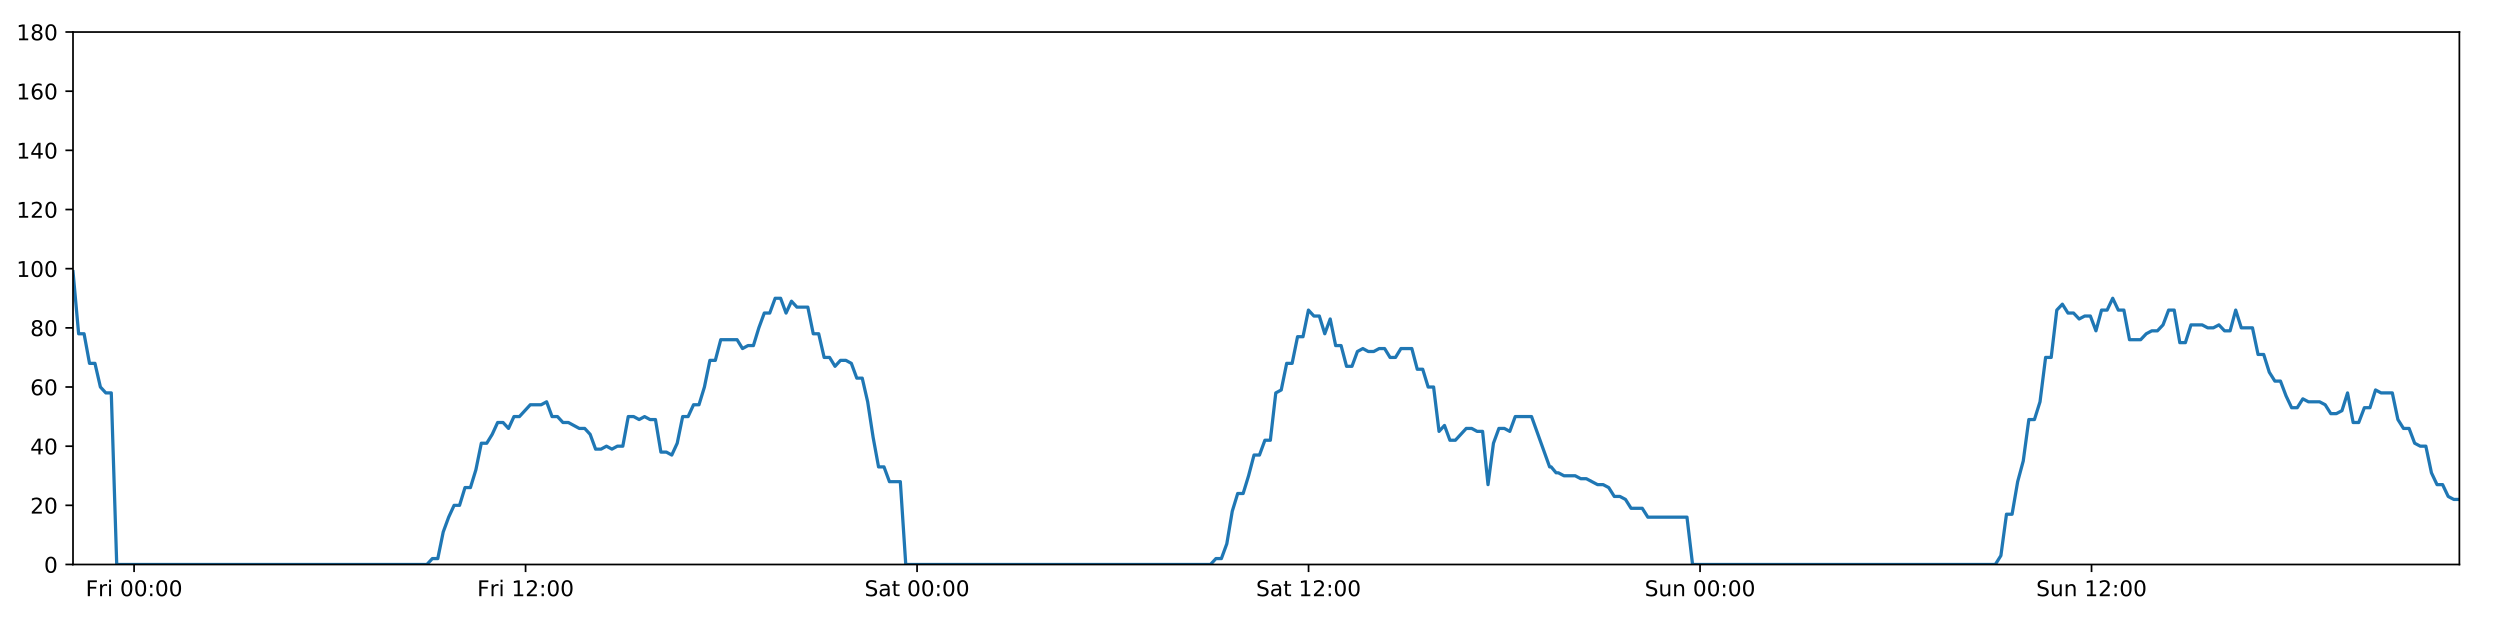
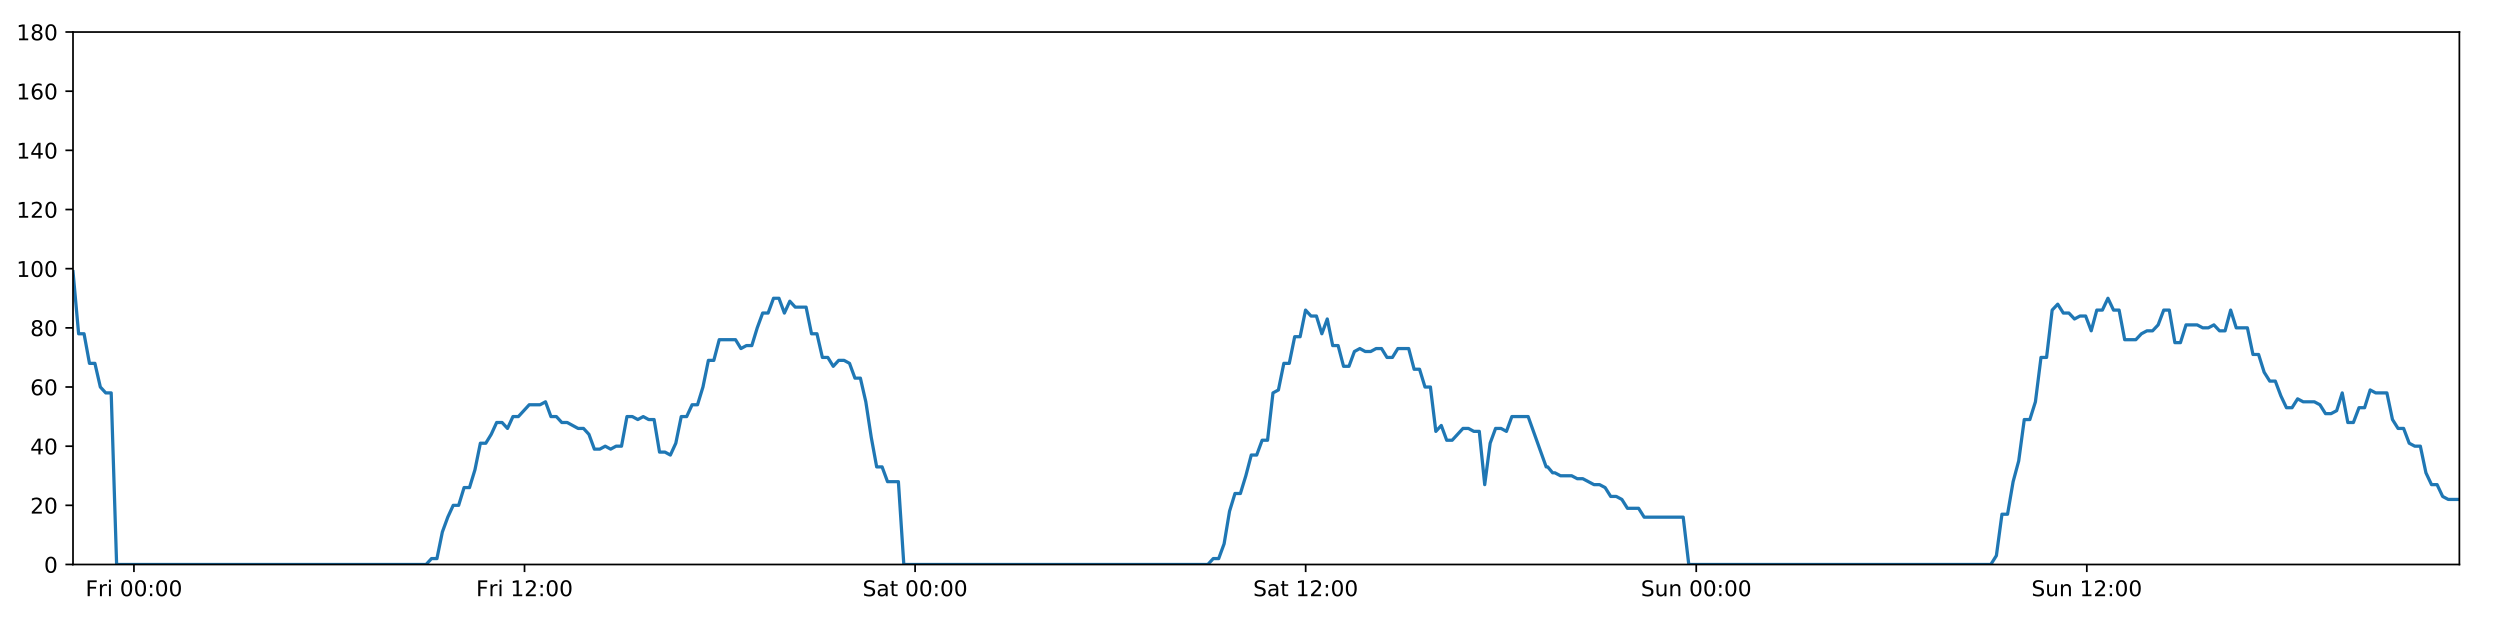
<svg xmlns="http://www.w3.org/2000/svg" xmlns:xlink="http://www.w3.org/1999/xlink" height="288pt" version="1.1" viewBox="0 0 1152 288" width="1152pt">
  <defs>
    <style type="text/css">
*{stroke-linecap:butt;stroke-linejoin:round;}
  </style>
  </defs>
  <g id="figure_1">
    <g id="patch_1">
      <path d="M 0 288  L 1152 288  L 1152 0  L 0 0  z " style="fill:#ffffff;" />
    </g>
    <g id="axes_1">
      <g id="patch_2">
        <path d="M 33.64 260.12  L 1133.28 260.12  L 1133.28 14.76  L 33.64 14.76  z " style="fill:#ffffff;" />
      </g>
      <g id="matplotlib.axis_1">
        <g id="xtick_1">
          <g id="line2d_1">
            <defs>
-               <path d="M 0 0  L 0 3.5  " id="me3962dc592" style="stroke:#000000;stroke-width:0.8;" />
-             </defs>
-             <g>
-               <use style="stroke:#000000;stroke-width:0.8;" x="61.786" xlink:href="#me3962dc592" y="260.12" />
+               <path d="M 0 0  L 0 3.5  " id="m2751c2a634" style="stroke:#000000;stroke-width:0.8;" />
+             </defs>
+             <g>
+               <use style="stroke:#000000;stroke-width:0.8;" x="61.721" xlink:href="#m2751c2a634" y="260.12" />
            </g>
          </g>
          <g id="text_1">
            <defs>
              <path d="M 9.812 72.906  L 51.703 72.906  L 51.703 64.594  L 19.672 64.594  L 19.672 43.109  L 48.578 43.109  L 48.578 34.812  L 19.672 34.812  L 19.672 0  L 9.812 0  z " id="DejaVuSans-70" />
              <path d="M 41.109 46.297  Q 39.594 47.172 37.812 47.578  Q 36.031 48 33.891 48  Q 26.266 48 22.188 43.047  Q 18.109 38.094 18.109 28.812  L 18.109 0  L 9.078 0  L 9.078 54.688  L 18.109 54.688  L 18.109 46.188  Q 20.953 51.172 25.484 53.578  Q 30.031 56 36.531 56  Q 37.453 56 38.578 55.875  Q 39.703 55.766 41.062 55.516  z " id="DejaVuSans-114" />
              <path d="M 9.422 54.688  L 18.406 54.688  L 18.406 0  L 9.422 0  z M 9.422 75.984  L 18.406 75.984  L 18.406 64.594  L 9.422 64.594  z " id="DejaVuSans-105" />
              <path id="DejaVuSans-32" />
              <path d="M 31.781 66.406  Q 24.172 66.406 20.328 58.906  Q 16.5 51.422 16.5 36.375  Q 16.5 21.391 20.328 13.891  Q 24.172 6.391 31.781 6.391  Q 39.453 6.391 43.281 13.891  Q 47.125 21.391 47.125 36.375  Q 47.125 51.422 43.281 58.906  Q 39.453 66.406 31.781 66.406  z M 31.781 74.219  Q 44.047 74.219 50.516 64.516  Q 56.984 54.828 56.984 36.375  Q 56.984 17.969 50.516 8.266  Q 44.047 -1.422 31.781 -1.422  Q 19.531 -1.422 13.062 8.266  Q 6.594 17.969 6.594 36.375  Q 6.594 54.828 13.062 64.516  Q 19.531 74.219 31.781 74.219  z " id="DejaVuSans-48" />
              <path d="M 11.719 12.406  L 22.016 12.406  L 22.016 0  L 11.719 0  z M 11.719 51.703  L 22.016 51.703  L 22.016 39.312  L 11.719 39.312  z " id="DejaVuSans-58" />
            </defs>
-             <g transform="translate(39.4732 274.7184)scale(0.1 -0.1)">
+             <g transform="translate(39.40744 274.7184)scale(0.1 -0.1)">
              <use xlink:href="#DejaVuSans-70" />
              <use x="57.41" xlink:href="#DejaVuSans-114" />
              <use x="98.523" xlink:href="#DejaVuSans-105" />
              <use x="126.307" xlink:href="#DejaVuSans-32" />
              <use x="158.094" xlink:href="#DejaVuSans-48" />
              <use x="221.717" xlink:href="#DejaVuSans-48" />
              <use x="285.34" xlink:href="#DejaVuSans-58" />
              <use x="319.031" xlink:href="#DejaVuSans-48" />
              <use x="382.654" xlink:href="#DejaVuSans-48" />
            </g>
          </g>
        </g>
        <g id="xtick_2">
          <g id="line2d_2">
            <g>
-               <use style="stroke:#000000;stroke-width:0.8;" x="242.185" xlink:href="#me3962dc592" y="260.12" />
+               <use style="stroke:#000000;stroke-width:0.8;" x="241.698" xlink:href="#m2751c2a634" y="260.12" />
            </g>
          </g>
          <g id="text_2">
            <defs>
              <path d="M 12.406 8.297  L 28.516 8.297  L 28.516 63.922  L 10.984 60.406  L 10.984 69.391  L 28.422 72.906  L 38.281 72.906  L 38.281 8.297  L 54.391 8.297  L 54.391 0  L 12.406 0  z " id="DejaVuSans-49" />
              <path d="M 19.188 8.297  L 53.609 8.297  L 53.609 0  L 7.328 0  L 7.328 8.297  Q 12.938 14.109 22.625 23.891  Q 32.328 33.688 34.812 36.531  Q 39.547 41.844 41.422 45.531  Q 43.312 49.219 43.312 52.781  Q 43.312 58.594 39.234 62.25  Q 35.156 65.922 28.609 65.922  Q 23.969 65.922 18.812 64.312  Q 13.672 62.703 7.812 59.422  L 7.812 69.391  Q 13.766 71.781 18.938 73  Q 24.125 74.219 28.422 74.219  Q 39.75 74.219 46.484 68.547  Q 53.219 62.891 53.219 53.422  Q 53.219 48.922 51.531 44.891  Q 49.859 40.875 45.406 35.406  Q 44.188 33.984 37.641 27.219  Q 31.109 20.453 19.188 8.297  z " id="DejaVuSans-50" />
            </defs>
-             <g transform="translate(219.8718 274.7184)scale(0.1 -0.1)">
+             <g transform="translate(219.3845 274.7184)scale(0.1 -0.1)">
              <use xlink:href="#DejaVuSans-70" />
              <use x="57.41" xlink:href="#DejaVuSans-114" />
              <use x="98.523" xlink:href="#DejaVuSans-105" />
              <use x="126.307" xlink:href="#DejaVuSans-32" />
              <use x="158.094" xlink:href="#DejaVuSans-49" />
              <use x="221.717" xlink:href="#DejaVuSans-50" />
              <use x="285.34" xlink:href="#DejaVuSans-58" />
              <use x="319.031" xlink:href="#DejaVuSans-48" />
              <use x="382.654" xlink:href="#DejaVuSans-48" />
            </g>
          </g>
        </g>
        <g id="xtick_3">
          <g id="line2d_3">
            <g>
-               <use style="stroke:#000000;stroke-width:0.8;" x="422.584" xlink:href="#me3962dc592" y="260.12" />
+               <use style="stroke:#000000;stroke-width:0.8;" x="421.675" xlink:href="#m2751c2a634" y="260.12" />
            </g>
          </g>
          <g id="text_3">
            <defs>
              <path d="M 53.516 70.516  L 53.516 60.891  Q 47.906 63.578 42.922 64.891  Q 37.938 66.219 33.297 66.219  Q 25.25 66.219 20.875 63.094  Q 16.5 59.969 16.5 54.203  Q 16.5 49.359 19.406 46.891  Q 22.312 44.438 30.422 42.922  L 36.375 41.703  Q 47.406 39.594 52.656 34.297  Q 57.906 29 57.906 20.125  Q 57.906 9.516 50.797 4.047  Q 43.703 -1.422 29.984 -1.422  Q 24.812 -1.422 18.969 -0.25  Q 13.141 0.922 6.891 3.219  L 6.891 13.375  Q 12.891 10.016 18.656 8.297  Q 24.422 6.594 29.984 6.594  Q 38.422 6.594 43.016 9.906  Q 47.609 13.234 47.609 19.391  Q 47.609 24.75 44.312 27.781  Q 41.016 30.812 33.5 32.328  L 27.484 33.5  Q 16.453 35.688 11.516 40.375  Q 6.594 45.062 6.594 53.422  Q 6.594 63.094 13.406 68.656  Q 20.219 74.219 32.172 74.219  Q 37.312 74.219 42.625 73.281  Q 47.953 72.359 53.516 70.516  z " id="DejaVuSans-83" />
              <path d="M 34.281 27.484  Q 23.391 27.484 19.188 25  Q 14.984 22.516 14.984 16.5  Q 14.984 11.719 18.141 8.906  Q 21.297 6.109 26.703 6.109  Q 34.188 6.109 38.703 11.406  Q 43.219 16.703 43.219 25.484  L 43.219 27.484  z M 52.203 31.203  L 52.203 0  L 43.219 0  L 43.219 8.297  Q 40.141 3.328 35.547 0.953  Q 30.953 -1.422 24.312 -1.422  Q 15.922 -1.422 10.953 3.297  Q 6 8.016 6 15.922  Q 6 25.141 12.172 29.828  Q 18.359 34.516 30.609 34.516  L 43.219 34.516  L 43.219 35.406  Q 43.219 41.609 39.141 45  Q 35.062 48.391 27.688 48.391  Q 23 48.391 18.547 47.266  Q 14.109 46.141 10.016 43.891  L 10.016 52.203  Q 14.938 54.109 19.578 55.047  Q 24.219 56 28.609 56  Q 40.484 56 46.344 49.844  Q 52.203 43.703 52.203 31.203  z " id="DejaVuSans-97" />
              <path d="M 18.312 70.219  L 18.312 54.688  L 36.812 54.688  L 36.812 47.703  L 18.312 47.703  L 18.312 18.016  Q 18.312 11.328 20.141 9.422  Q 21.969 7.516 27.594 7.516  L 36.812 7.516  L 36.812 0  L 27.594 0  Q 17.188 0 13.234 3.875  Q 9.281 7.766 9.281 18.016  L 9.281 47.703  L 2.688 47.703  L 2.688 54.688  L 9.281 54.688  L 9.281 70.219  z " id="DejaVuSans-116" />
            </defs>
-             <g transform="translate(398.3868 274.7184)scale(0.1 -0.1)">
+             <g transform="translate(397.4781 274.7184)scale(0.1 -0.1)">
              <use xlink:href="#DejaVuSans-83" />
              <use x="63.477" xlink:href="#DejaVuSans-97" />
              <use x="124.756" xlink:href="#DejaVuSans-116" />
              <use x="163.965" xlink:href="#DejaVuSans-32" />
              <use x="195.752" xlink:href="#DejaVuSans-48" />
              <use x="259.375" xlink:href="#DejaVuSans-48" />
              <use x="322.998" xlink:href="#DejaVuSans-58" />
              <use x="356.689" xlink:href="#DejaVuSans-48" />
              <use x="420.312" xlink:href="#DejaVuSans-48" />
            </g>
          </g>
        </g>
        <g id="xtick_4">
          <g id="line2d_4">
            <g>
-               <use style="stroke:#000000;stroke-width:0.8;" x="602.982" xlink:href="#me3962dc592" y="260.12" />
+               <use style="stroke:#000000;stroke-width:0.8;" x="601.652" xlink:href="#m2751c2a634" y="260.12" />
            </g>
          </g>
          <g id="text_4">
-             <g transform="translate(578.7854 274.7184)scale(0.1 -0.1)">
+             <g transform="translate(577.4552 274.7184)scale(0.1 -0.1)">
              <use xlink:href="#DejaVuSans-83" />
              <use x="63.477" xlink:href="#DejaVuSans-97" />
              <use x="124.756" xlink:href="#DejaVuSans-116" />
              <use x="163.965" xlink:href="#DejaVuSans-32" />
              <use x="195.752" xlink:href="#DejaVuSans-49" />
              <use x="259.375" xlink:href="#DejaVuSans-50" />
              <use x="322.998" xlink:href="#DejaVuSans-58" />
              <use x="356.689" xlink:href="#DejaVuSans-48" />
              <use x="420.312" xlink:href="#DejaVuSans-48" />
            </g>
          </g>
        </g>
        <g id="xtick_5">
          <g id="line2d_5">
            <g>
-               <use style="stroke:#000000;stroke-width:0.8;" x="783.381" xlink:href="#me3962dc592" y="260.12" />
+               <use style="stroke:#000000;stroke-width:0.8;" x="781.629" xlink:href="#m2751c2a634" y="260.12" />
            </g>
          </g>
          <g id="text_5">
            <defs>
              <path d="M 8.5 21.578  L 8.5 54.688  L 17.484 54.688  L 17.484 21.922  Q 17.484 14.156 20.5 10.266  Q 23.531 6.391 29.594 6.391  Q 36.859 6.391 41.078 11.031  Q 45.312 15.672 45.312 23.688  L 45.312 54.688  L 54.297 54.688  L 54.297 0  L 45.312 0  L 45.312 8.406  Q 42.047 3.422 37.719 1  Q 33.406 -1.422 27.688 -1.422  Q 18.266 -1.422 13.375 4.438  Q 8.5 10.297 8.5 21.578  z M 31.109 56  z " id="DejaVuSans-117" />
              <path d="M 54.891 33.016  L 54.891 0  L 45.906 0  L 45.906 32.719  Q 45.906 40.484 42.875 44.328  Q 39.844 48.188 33.797 48.188  Q 26.516 48.188 22.312 43.547  Q 18.109 38.922 18.109 30.906  L 18.109 0  L 9.078 0  L 9.078 54.688  L 18.109 54.688  L 18.109 46.188  Q 21.344 51.125 25.703 53.562  Q 30.078 56 35.797 56  Q 45.219 56 50.047 50.172  Q 54.891 44.344 54.891 33.016  z " id="DejaVuSans-110" />
            </defs>
-             <g transform="translate(757.8708 274.7184)scale(0.1 -0.1)">
+             <g transform="translate(756.119 274.7184)scale(0.1 -0.1)">
              <use xlink:href="#DejaVuSans-83" />
              <use x="63.477" xlink:href="#DejaVuSans-117" />
              <use x="126.855" xlink:href="#DejaVuSans-110" />
              <use x="190.234" xlink:href="#DejaVuSans-32" />
              <use x="222.021" xlink:href="#DejaVuSans-48" />
              <use x="285.645" xlink:href="#DejaVuSans-48" />
              <use x="349.268" xlink:href="#DejaVuSans-58" />
              <use x="382.959" xlink:href="#DejaVuSans-48" />
              <use x="446.582" xlink:href="#DejaVuSans-48" />
            </g>
          </g>
        </g>
        <g id="xtick_6">
          <g id="line2d_6">
            <g>
-               <use style="stroke:#000000;stroke-width:0.8;" x="963.78" xlink:href="#me3962dc592" y="260.12" />
+               <use style="stroke:#000000;stroke-width:0.8;" x="961.606" xlink:href="#m2751c2a634" y="260.12" />
            </g>
          </g>
          <g id="text_6">
-             <g transform="translate(938.2694 274.7184)scale(0.1 -0.1)">
+             <g transform="translate(936.0961 274.7184)scale(0.1 -0.1)">
              <use xlink:href="#DejaVuSans-83" />
              <use x="63.477" xlink:href="#DejaVuSans-117" />
              <use x="126.855" xlink:href="#DejaVuSans-110" />
              <use x="190.234" xlink:href="#DejaVuSans-32" />
              <use x="222.021" xlink:href="#DejaVuSans-49" />
              <use x="285.645" xlink:href="#DejaVuSans-50" />
              <use x="349.268" xlink:href="#DejaVuSans-58" />
              <use x="382.959" xlink:href="#DejaVuSans-48" />
              <use x="446.582" xlink:href="#DejaVuSans-48" />
            </g>
          </g>
        </g>
      </g>
      <g id="matplotlib.axis_2">
        <g id="ytick_1">
          <g id="line2d_7">
            <defs>
-               <path d="M 0 0  L -3.5 0  " id="m30d88fcf76" style="stroke:#000000;stroke-width:0.8;" />
-             </defs>
-             <g>
-               <use style="stroke:#000000;stroke-width:0.8;" x="33.64" xlink:href="#m30d88fcf76" y="260.12" />
+               <path d="M 0 0  L -3.5 0  " id="m2525050aa6" style="stroke:#000000;stroke-width:0.8;" />
+             </defs>
+             <g>
+               <use style="stroke:#000000;stroke-width:0.8;" x="33.64" xlink:href="#m2525050aa6" y="260.12" />
            </g>
          </g>
          <g id="text_7">
            <g transform="translate(20.2775 263.9192)scale(0.1 -0.1)">
              <use xlink:href="#DejaVuSans-48" />
            </g>
          </g>
        </g>
        <g id="ytick_2">
          <g id="line2d_8">
            <g>
-               <use style="stroke:#000000;stroke-width:0.8;" x="33.64" xlink:href="#m30d88fcf76" y="232.858" />
+               <use style="stroke:#000000;stroke-width:0.8;" x="33.64" xlink:href="#m2525050aa6" y="232.858" />
            </g>
          </g>
          <g id="text_8">
            <g transform="translate(13.915 236.657)scale(0.1 -0.1)">
              <use xlink:href="#DejaVuSans-50" />
              <use x="63.623" xlink:href="#DejaVuSans-48" />
            </g>
          </g>
        </g>
        <g id="ytick_3">
          <g id="line2d_9">
            <g>
-               <use style="stroke:#000000;stroke-width:0.8;" x="33.64" xlink:href="#m30d88fcf76" y="205.596" />
+               <use style="stroke:#000000;stroke-width:0.8;" x="33.64" xlink:href="#m2525050aa6" y="205.596" />
            </g>
          </g>
          <g id="text_9">
            <defs>
              <path d="M 37.797 64.312  L 12.891 25.391  L 37.797 25.391  z M 35.203 72.906  L 47.609 72.906  L 47.609 25.391  L 58.016 25.391  L 58.016 17.188  L 47.609 17.188  L 47.609 0  L 37.797 0  L 37.797 17.188  L 4.891 17.188  L 4.891 26.703  z " id="DejaVuSans-52" />
            </defs>
            <g transform="translate(13.915 209.3948)scale(0.1 -0.1)">
              <use xlink:href="#DejaVuSans-52" />
              <use x="63.623" xlink:href="#DejaVuSans-48" />
            </g>
          </g>
        </g>
        <g id="ytick_4">
          <g id="line2d_10">
            <g>
-               <use style="stroke:#000000;stroke-width:0.8;" x="33.64" xlink:href="#m30d88fcf76" y="178.333" />
+               <use style="stroke:#000000;stroke-width:0.8;" x="33.64" xlink:href="#m2525050aa6" y="178.333" />
            </g>
          </g>
          <g id="text_10">
            <defs>
              <path d="M 33.016 40.375  Q 26.375 40.375 22.484 35.828  Q 18.609 31.297 18.609 23.391  Q 18.609 15.531 22.484 10.953  Q 26.375 6.391 33.016 6.391  Q 39.656 6.391 43.531 10.953  Q 47.406 15.531 47.406 23.391  Q 47.406 31.297 43.531 35.828  Q 39.656 40.375 33.016 40.375  z M 52.594 71.297  L 52.594 62.312  Q 48.875 64.062 45.094 64.984  Q 41.312 65.922 37.594 65.922  Q 27.828 65.922 22.672 59.328  Q 17.531 52.734 16.797 39.406  Q 19.672 43.656 24.016 45.922  Q 28.375 48.188 33.594 48.188  Q 44.578 48.188 50.953 41.516  Q 57.328 34.859 57.328 23.391  Q 57.328 12.156 50.688 5.359  Q 44.047 -1.422 33.016 -1.422  Q 20.359 -1.422 13.672 8.266  Q 6.984 17.969 6.984 36.375  Q 6.984 53.656 15.188 63.938  Q 23.391 74.219 37.203 74.219  Q 40.922 74.219 44.703 73.484  Q 48.484 72.75 52.594 71.297  z " id="DejaVuSans-54" />
            </defs>
            <g transform="translate(13.915 182.1326)scale(0.1 -0.1)">
              <use xlink:href="#DejaVuSans-54" />
              <use x="63.623" xlink:href="#DejaVuSans-48" />
            </g>
          </g>
        </g>
        <g id="ytick_5">
          <g id="line2d_11">
            <g>
-               <use style="stroke:#000000;stroke-width:0.8;" x="33.64" xlink:href="#m30d88fcf76" y="151.071" />
+               <use style="stroke:#000000;stroke-width:0.8;" x="33.64" xlink:href="#m2525050aa6" y="151.071" />
            </g>
          </g>
          <g id="text_11">
            <defs>
              <path d="M 31.781 34.625  Q 24.75 34.625 20.719 30.859  Q 16.703 27.094 16.703 20.516  Q 16.703 13.922 20.719 10.156  Q 24.75 6.391 31.781 6.391  Q 38.812 6.391 42.859 10.172  Q 46.922 13.969 46.922 20.516  Q 46.922 27.094 42.891 30.859  Q 38.875 34.625 31.781 34.625  z M 21.922 38.812  Q 15.578 40.375 12.031 44.719  Q 8.5 49.078 8.5 55.328  Q 8.5 64.062 14.719 69.141  Q 20.953 74.219 31.781 74.219  Q 42.672 74.219 48.875 69.141  Q 55.078 64.062 55.078 55.328  Q 55.078 49.078 51.531 44.719  Q 48 40.375 41.703 38.812  Q 48.828 37.156 52.797 32.312  Q 56.781 27.484 56.781 20.516  Q 56.781 9.906 50.312 4.234  Q 43.844 -1.422 31.781 -1.422  Q 19.734 -1.422 13.25 4.234  Q 6.781 9.906 6.781 20.516  Q 6.781 27.484 10.781 32.312  Q 14.797 37.156 21.922 38.812  z M 18.312 54.391  Q 18.312 48.734 21.844 45.562  Q 25.391 42.391 31.781 42.391  Q 38.141 42.391 41.719 45.562  Q 45.312 48.734 45.312 54.391  Q 45.312 60.062 41.719 63.234  Q 38.141 66.406 31.781 66.406  Q 25.391 66.406 21.844 63.234  Q 18.312 60.062 18.312 54.391  z " id="DejaVuSans-56" />
            </defs>
            <g transform="translate(13.915 154.8703)scale(0.1 -0.1)">
              <use xlink:href="#DejaVuSans-56" />
              <use x="63.623" xlink:href="#DejaVuSans-48" />
            </g>
          </g>
        </g>
        <g id="ytick_6">
          <g id="line2d_12">
            <g>
-               <use style="stroke:#000000;stroke-width:0.8;" x="33.64" xlink:href="#m30d88fcf76" y="123.809" />
+               <use style="stroke:#000000;stroke-width:0.8;" x="33.64" xlink:href="#m2525050aa6" y="123.809" />
            </g>
          </g>
          <g id="text_12">
            <g transform="translate(7.5525 127.6081)scale(0.1 -0.1)">
              <use xlink:href="#DejaVuSans-49" />
              <use x="63.623" xlink:href="#DejaVuSans-48" />
              <use x="127.246" xlink:href="#DejaVuSans-48" />
            </g>
          </g>
        </g>
        <g id="ytick_7">
          <g id="line2d_13">
            <g>
-               <use style="stroke:#000000;stroke-width:0.8;" x="33.64" xlink:href="#m30d88fcf76" y="96.547" />
+               <use style="stroke:#000000;stroke-width:0.8;" x="33.64" xlink:href="#m2525050aa6" y="96.547" />
            </g>
          </g>
          <g id="text_13">
            <g transform="translate(7.5525 100.3459)scale(0.1 -0.1)">
              <use xlink:href="#DejaVuSans-49" />
              <use x="63.623" xlink:href="#DejaVuSans-50" />
              <use x="127.246" xlink:href="#DejaVuSans-48" />
            </g>
          </g>
        </g>
        <g id="ytick_8">
          <g id="line2d_14">
            <g>
-               <use style="stroke:#000000;stroke-width:0.8;" x="33.64" xlink:href="#m30d88fcf76" y="69.284" />
+               <use style="stroke:#000000;stroke-width:0.8;" x="33.64" xlink:href="#m2525050aa6" y="69.284" />
            </g>
          </g>
          <g id="text_14">
            <g transform="translate(7.5525 73.08366)scale(0.1 -0.1)">
              <use xlink:href="#DejaVuSans-49" />
              <use x="63.623" xlink:href="#DejaVuSans-52" />
              <use x="127.246" xlink:href="#DejaVuSans-48" />
            </g>
          </g>
        </g>
        <g id="ytick_9">
          <g id="line2d_15">
            <g>
-               <use style="stroke:#000000;stroke-width:0.8;" x="33.64" xlink:href="#m30d88fcf76" y="42.022" />
+               <use style="stroke:#000000;stroke-width:0.8;" x="33.64" xlink:href="#m2525050aa6" y="42.022" />
            </g>
          </g>
          <g id="text_15">
            <g transform="translate(7.5525 45.82144)scale(0.1 -0.1)">
              <use xlink:href="#DejaVuSans-49" />
              <use x="63.623" xlink:href="#DejaVuSans-54" />
              <use x="127.246" xlink:href="#DejaVuSans-48" />
            </g>
          </g>
        </g>
        <g id="ytick_10">
          <g id="line2d_16">
            <g>
-               <use style="stroke:#000000;stroke-width:0.8;" x="33.64" xlink:href="#m30d88fcf76" y="14.76" />
+               <use style="stroke:#000000;stroke-width:0.8;" x="33.64" xlink:href="#m2525050aa6" y="14.76" />
            </g>
          </g>
          <g id="text_16">
            <g transform="translate(7.5525 18.55922)scale(0.1 -0.1)">
              <use xlink:href="#DejaVuSans-49" />
              <use x="63.623" xlink:href="#DejaVuSans-56" />
              <use x="127.246" xlink:href="#DejaVuSans-48" />
            </g>
          </g>
        </g>
      </g>
      <g id="line2d_17">
-         <path clip-path="url(#p4901f100f4)" d="M 33.64 125.172  L 36.232 153.797  L 38.739 153.797  L 41.247 167.428  L 43.755 167.428  L 46.262 178.333  L 48.77 181.06  L 51.277 181.06  L 53.785 260.12  L 196.716 260.12  L 199.223 257.394  L 201.73 257.394  L 204.238 245.126  L 206.745 238.31  L 209.253 232.858  L 211.761 232.858  L 214.268 224.679  L 216.776 224.679  L 219.283 216.5  L 221.791 204.232  L 224.298 204.232  L 226.806 200.143  L 229.313 194.691  L 231.821 194.691  L 234.328 197.417  L 236.836 191.964  L 239.343 191.964  L 244.359 186.512  L 249.374 186.512  L 251.882 185.149  L 254.389 191.964  L 256.896 191.964  L 259.403 194.691  L 261.91 194.691  L 266.925 197.417  L 269.433 197.417  L 271.94 200.143  L 274.448 206.959  L 276.955 206.959  L 279.463 205.596  L 281.971 206.959  L 284.479 205.596  L 286.986 205.596  L 289.494 191.964  L 292.001 191.964  L 294.508 193.328  L 297.016 191.964  L 299.523 193.328  L 302.031 193.328  L 304.539 208.322  L 307.046 208.322  L 309.554 209.685  L 312.062 204.232  L 314.57 191.964  L 317.077 191.964  L 319.584 186.512  L 322.092 186.512  L 324.6 178.333  L 327.107 166.065  L 329.614 166.065  L 332.121 156.524  L 339.644 156.524  L 342.152 160.613  L 344.659 159.25  L 347.167 159.25  L 349.675 151.071  L 352.182 144.256  L 354.69 144.256  L 357.197 137.44  L 359.704 137.44  L 362.212 144.256  L 364.719 138.803  L 367.226 141.529  L 372.241 141.529  L 374.748 153.797  L 377.255 153.797  L 379.763 164.702  L 382.27 164.702  L 384.777 168.792  L 387.285 166.065  L 389.792 166.065  L 392.299 167.428  L 394.807 174.244  L 397.314 174.244  L 399.822 185.149  L 402.329 201.506  L 404.837 215.137  L 407.344 215.137  L 409.852 221.953  L 414.867 221.953  L 417.374 260.12  L 557.792 260.12  L 560.299 257.394  L 562.807 257.394  L 565.314 250.578  L 567.822 235.584  L 570.33 227.405  L 572.838 227.405  L 575.345 219.227  L 577.852 209.685  L 580.36 209.685  L 582.867 202.869  L 585.375 202.869  L 587.883 181.06  L 590.39 179.696  L 592.898 167.428  L 595.405 167.428  L 597.912 155.16  L 600.42 155.16  L 602.927 142.892  L 605.434 145.619  L 607.942 145.619  L 610.45 153.797  L 612.958 146.982  L 615.465 159.25  L 617.973 159.25  L 620.48 168.792  L 622.988 168.792  L 625.495 161.976  L 628.003 160.613  L 630.51 161.976  L 633.018 161.976  L 635.526 160.613  L 638.033 160.613  L 640.541 164.702  L 643.048 164.702  L 645.555 160.613  L 650.57 160.613  L 653.078 170.155  L 655.585 170.155  L 658.093 178.333  L 660.6 178.333  L 663.108 198.78  L 665.616 196.054  L 668.123 202.869  L 670.631 202.869  L 675.646 197.417  L 678.154 197.417  L 680.661 198.78  L 683.173 198.78  L 685.68 223.316  L 688.188 204.232  L 690.696 197.417  L 693.204 197.417  L 695.711 198.78  L 698.218 191.964  L 705.74 191.964  L 714.064 215.137  L 714.765 215.137  L 717.044 217.864  L 718.089 217.864  L 720.67 219.227  L 725.835 219.227  L 728.41 220.59  L 730.991 220.59  L 736.147 223.316  L 738.723 223.316  L 741.299 224.679  L 743.874 228.768  L 746.449 228.768  L 749.025 230.132  L 751.6 234.221  L 756.752 234.221  L 759.328 238.31  L 777.358 238.31  L 779.933 260.12  L 919.433 260.12  L 922.011 256.031  L 924.588 236.947  L 927.164 236.947  L 929.739 221.953  L 932.314 212.411  L 934.888 193.328  L 937.463 193.328  L 940.038 185.149  L 942.614 164.702  L 945.191 164.702  L 947.769 142.892  L 950.345 140.166  L 952.926 144.256  L 955.501 144.256  L 958.076 146.982  L 960.651 145.619  L 963.235 145.619  L 965.814 152.434  L 968.389 142.892  L 970.964 142.892  L 973.538 137.44  L 976.113 142.892  L 978.688 142.892  L 981.269 156.524  L 986.421 156.524  L 988.997 153.797  L 991.571 152.434  L 994.146 152.434  L 996.721 149.708  L 999.296 142.892  L 1001.872 142.892  L 1004.45 157.887  L 1007.026 157.887  L 1009.6 149.708  L 1014.751 149.708  L 1017.329 151.071  L 1019.904 151.071  L 1022.481 149.708  L 1025.057 152.434  L 1027.633 152.434  L 1030.216 142.892  L 1032.791 151.071  L 1037.941 151.071  L 1040.516 163.339  L 1043.112 163.339  L 1045.687 171.518  L 1048.262 175.607  L 1050.836 175.607  L 1053.411 182.423  L 1055.986 187.875  L 1058.567 187.875  L 1061.142 183.786  L 1063.716 185.149  L 1068.869 185.149  L 1071.445 186.512  L 1074.02 190.601  L 1076.597 190.601  L 1079.173 189.238  L 1081.749 181.06  L 1084.327 194.691  L 1086.901 194.691  L 1089.496 187.875  L 1092.072 187.875  L 1094.648 179.696  L 1097.223 181.06  L 1102.379 181.06  L 1104.952 193.328  L 1107.527 197.417  L 1110.103 197.417  L 1112.678 204.232  L 1115.252 205.596  L 1117.828 205.596  L 1120.408 217.864  L 1122.983 223.316  L 1125.557 223.316  L 1128.131 228.768  L 1130.706 230.132  L 1133.28 230.132  L 1133.28 230.132  " style="fill:none;stroke:#1f77b4;stroke-linecap:square;stroke-width:1.5;" />
+         <path clip-path="url(#pb4d452d3bc)" d="M 33.64 125.172  L 36.226 153.797  L 38.728 153.797  L 41.229 167.428  L 43.731 167.428  L 46.233 178.333  L 48.734 181.06  L 51.236 181.06  L 53.738 260.12  L 196.335 260.12  L 198.836 257.394  L 201.338 257.394  L 203.839 245.126  L 206.341 238.31  L 208.843 232.858  L 211.344 232.858  L 213.846 224.679  L 216.348 224.679  L 218.849 216.5  L 221.351 204.232  L 223.853 204.232  L 226.354 200.143  L 228.856 194.691  L 231.358 194.691  L 233.859 197.417  L 236.361 191.964  L 238.862 191.964  L 243.866 186.512  L 248.87 186.512  L 251.372 185.149  L 253.873 191.964  L 256.375 191.964  L 258.876 194.691  L 261.377 194.691  L 266.38 197.417  L 268.882 197.417  L 271.384 200.143  L 273.885 206.959  L 276.387 206.959  L 278.889 205.596  L 281.391 206.959  L 283.893 205.596  L 286.394 205.596  L 288.896 191.964  L 291.397 191.964  L 293.899 193.328  L 296.4 191.964  L 298.902 193.328  L 301.404 193.328  L 303.906 208.322  L 306.408 208.322  L 308.909 209.685  L 311.411 204.232  L 313.913 191.964  L 316.415 191.964  L 318.916 186.512  L 321.418 186.512  L 323.92 178.333  L 326.421 166.065  L 328.923 166.065  L 331.424 156.524  L 338.929 156.524  L 341.431 160.613  L 343.933 159.25  L 346.434 159.25  L 348.936 151.071  L 351.438 144.256  L 353.94 144.256  L 356.441 137.44  L 358.942 137.44  L 361.444 144.256  L 363.945 138.803  L 366.447 141.529  L 371.45 141.529  L 373.951 153.797  L 376.453 153.797  L 378.954 164.702  L 381.456 164.702  L 383.957 168.792  L 386.458 166.065  L 388.96 166.065  L 391.461 167.428  L 393.963 174.244  L 396.464 174.244  L 398.966 185.149  L 401.468 201.506  L 403.97 215.137  L 406.471 215.137  L 408.973 221.953  L 413.976 221.953  L 416.477 260.12  L 556.567 260.12  L 559.069 257.394  L 561.571 257.394  L 564.072 250.578  L 566.574 235.584  L 569.076 227.405  L 571.578 227.405  L 574.079 219.227  L 576.581 209.685  L 579.082 209.685  L 581.584 202.869  L 584.086 202.869  L 586.588 181.06  L 589.089 179.696  L 591.591 167.428  L 594.093 167.428  L 596.594 155.16  L 599.095 155.16  L 601.597 142.892  L 604.098 145.619  L 606.6 145.619  L 609.102 153.797  L 611.604 146.982  L 614.106 159.25  L 616.608 159.25  L 619.109 168.792  L 621.611 168.792  L 624.112 161.976  L 626.614 160.613  L 629.116 161.976  L 631.617 161.976  L 634.119 160.613  L 636.621 160.613  L 639.123 164.702  L 641.624 164.702  L 644.126 160.613  L 649.129 160.613  L 651.631 170.155  L 654.132 170.155  L 656.634 178.333  L 659.136 178.333  L 661.637 198.78  L 664.139 196.054  L 666.641 202.869  L 669.142 202.869  L 674.146 197.417  L 676.648 197.417  L 679.15 198.78  L 681.655 198.78  L 684.157 223.316  L 686.659 204.232  L 689.16 197.417  L 691.663 197.417  L 694.164 198.78  L 696.665 191.964  L 704.17 191.964  L 712.474 215.137  L 713.174 215.137  L 715.447 217.864  L 716.49 217.864  L 719.065 219.227  L 724.218 219.227  L 726.787 220.59  L 729.361 220.59  L 734.505 223.316  L 737.075 223.316  L 739.646 224.679  L 742.214 228.768  L 744.784 228.768  L 747.353 230.132  L 749.922 234.221  L 755.063 234.221  L 757.633 238.31  L 775.62 238.31  L 778.189 260.12  L 917.363 260.12  L 919.935 256.031  L 922.506 236.947  L 925.076 236.947  L 927.645 221.953  L 930.214 212.411  L 932.783 193.328  L 935.351 193.328  L 937.92 185.149  L 940.49 164.702  L 943.062 164.702  L 945.633 142.892  L 948.203 140.166  L 950.778 144.256  L 953.347 144.256  L 955.916 146.982  L 958.485 145.619  L 961.063 145.619  L 963.636 152.434  L 966.205 142.892  L 968.774 142.892  L 971.342 137.44  L 973.911 142.892  L 976.48 142.892  L 979.055 156.524  L 984.195 156.524  L 986.764 153.797  L 989.333 152.434  L 991.902 152.434  L 994.471 149.708  L 997.04 142.892  L 999.61 142.892  L 1002.182 157.887  L 1004.751 157.887  L 1007.32 149.708  L 1012.458 149.708  L 1015.031 151.071  L 1017.6 151.071  L 1020.171 149.708  L 1022.74 152.434  L 1025.31 152.434  L 1027.887 142.892  L 1030.457 151.071  L 1035.595 151.071  L 1038.164 163.339  L 1040.753 163.339  L 1043.322 171.518  L 1045.891 175.607  L 1048.46 175.607  L 1051.028 182.423  L 1053.598 187.875  L 1056.172 187.875  L 1058.741 183.786  L 1061.309 185.149  L 1066.45 185.149  L 1069.02 186.512  L 1071.589 190.601  L 1074.16 190.601  L 1076.73 189.238  L 1079.3 181.06  L 1081.872 194.691  L 1084.44 194.691  L 1087.029 187.875  L 1089.599 187.875  L 1092.169 179.696  L 1094.738 181.06  L 1099.882 181.06  L 1102.449 193.328  L 1105.018 197.417  L 1107.587 197.417  L 1110.157 204.232  L 1112.725 205.596  L 1115.294 205.596  L 1117.869 217.864  L 1120.438 223.316  L 1123.006 223.316  L 1125.574 228.768  L 1128.142 230.132  L 1133.28 230.132  L 1133.28 230.132  " style="fill:none;stroke:#1f77b4;stroke-linecap:square;stroke-width:1.5;" />
      </g>
      <g id="patch_3">
        <path d="M 33.64 260.12  L 33.64 14.76  " style="fill:none;stroke:#000000;stroke-linecap:square;stroke-linejoin:miter;stroke-width:0.8;" />
      </g>
      <g id="patch_4">
        <path d="M 1133.28 260.12  L 1133.28 14.76  " style="fill:none;stroke:#000000;stroke-linecap:square;stroke-linejoin:miter;stroke-width:0.8;" />
      </g>
      <g id="patch_5">
        <path d="M 33.64 260.12  L 1133.28 260.12  " style="fill:none;stroke:#000000;stroke-linecap:square;stroke-linejoin:miter;stroke-width:0.8;" />
      </g>
      <g id="patch_6">
        <path d="M 33.64 14.76  L 1133.28 14.76  " style="fill:none;stroke:#000000;stroke-linecap:square;stroke-linejoin:miter;stroke-width:0.8;" />
      </g>
    </g>
  </g>
  <defs>
-     <clipPath id="p4901f100f4">
+     <clipPath id="pb4d452d3bc">
      <rect height="245.36" width="1099.64" x="33.64" y="14.76" />
    </clipPath>
  </defs>
</svg>
